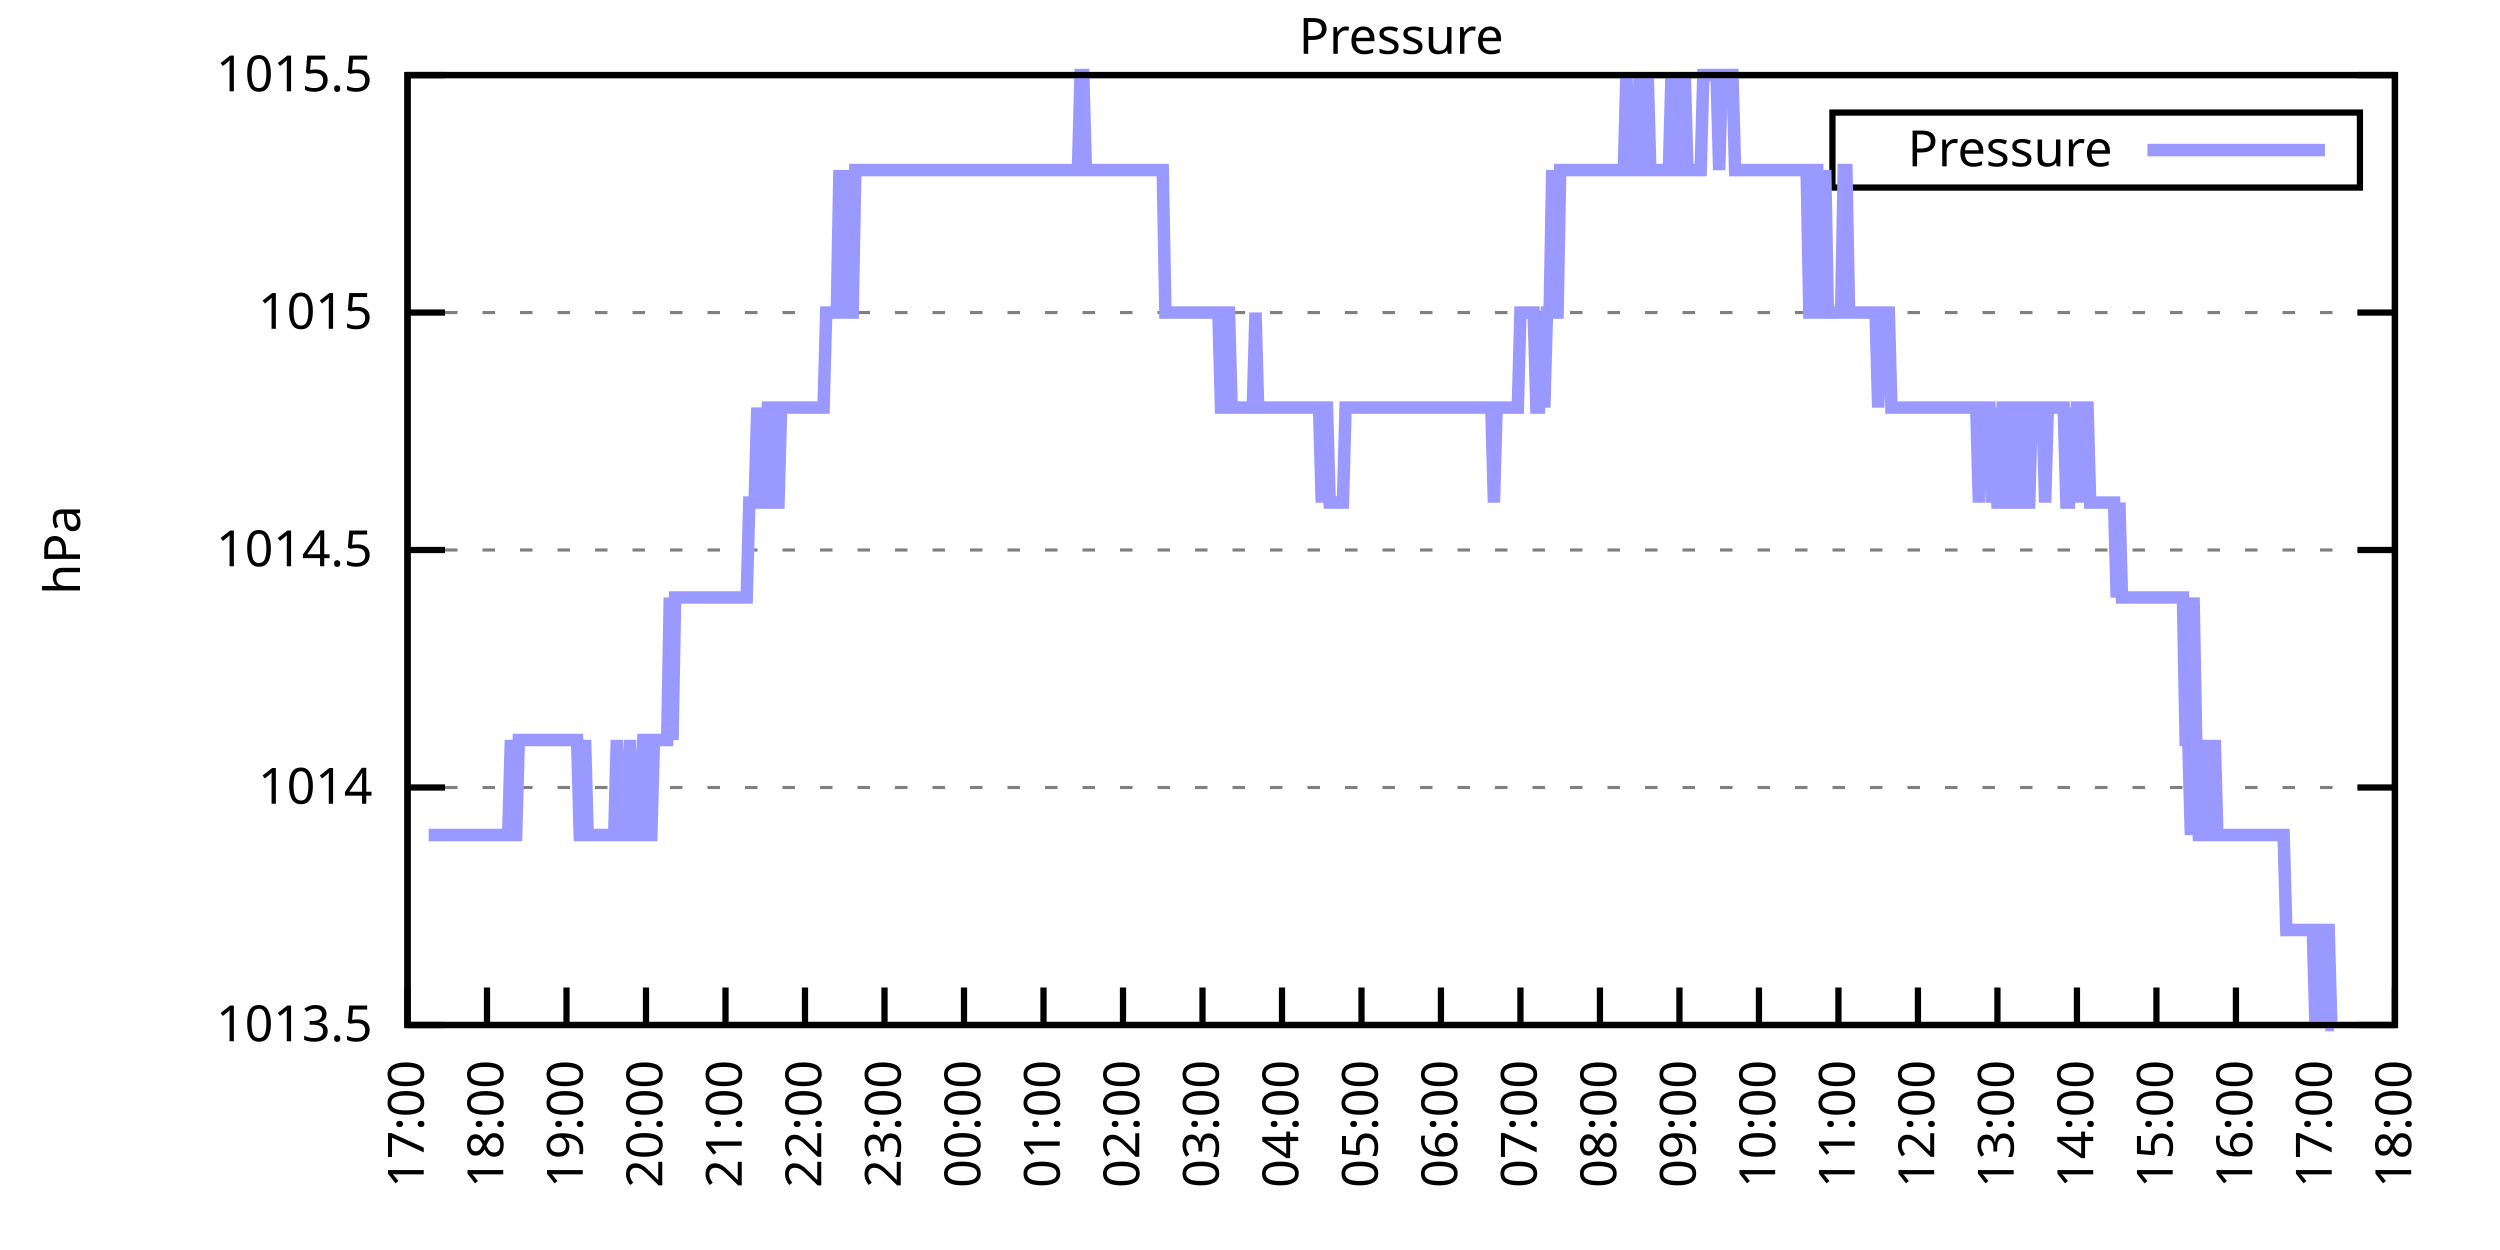
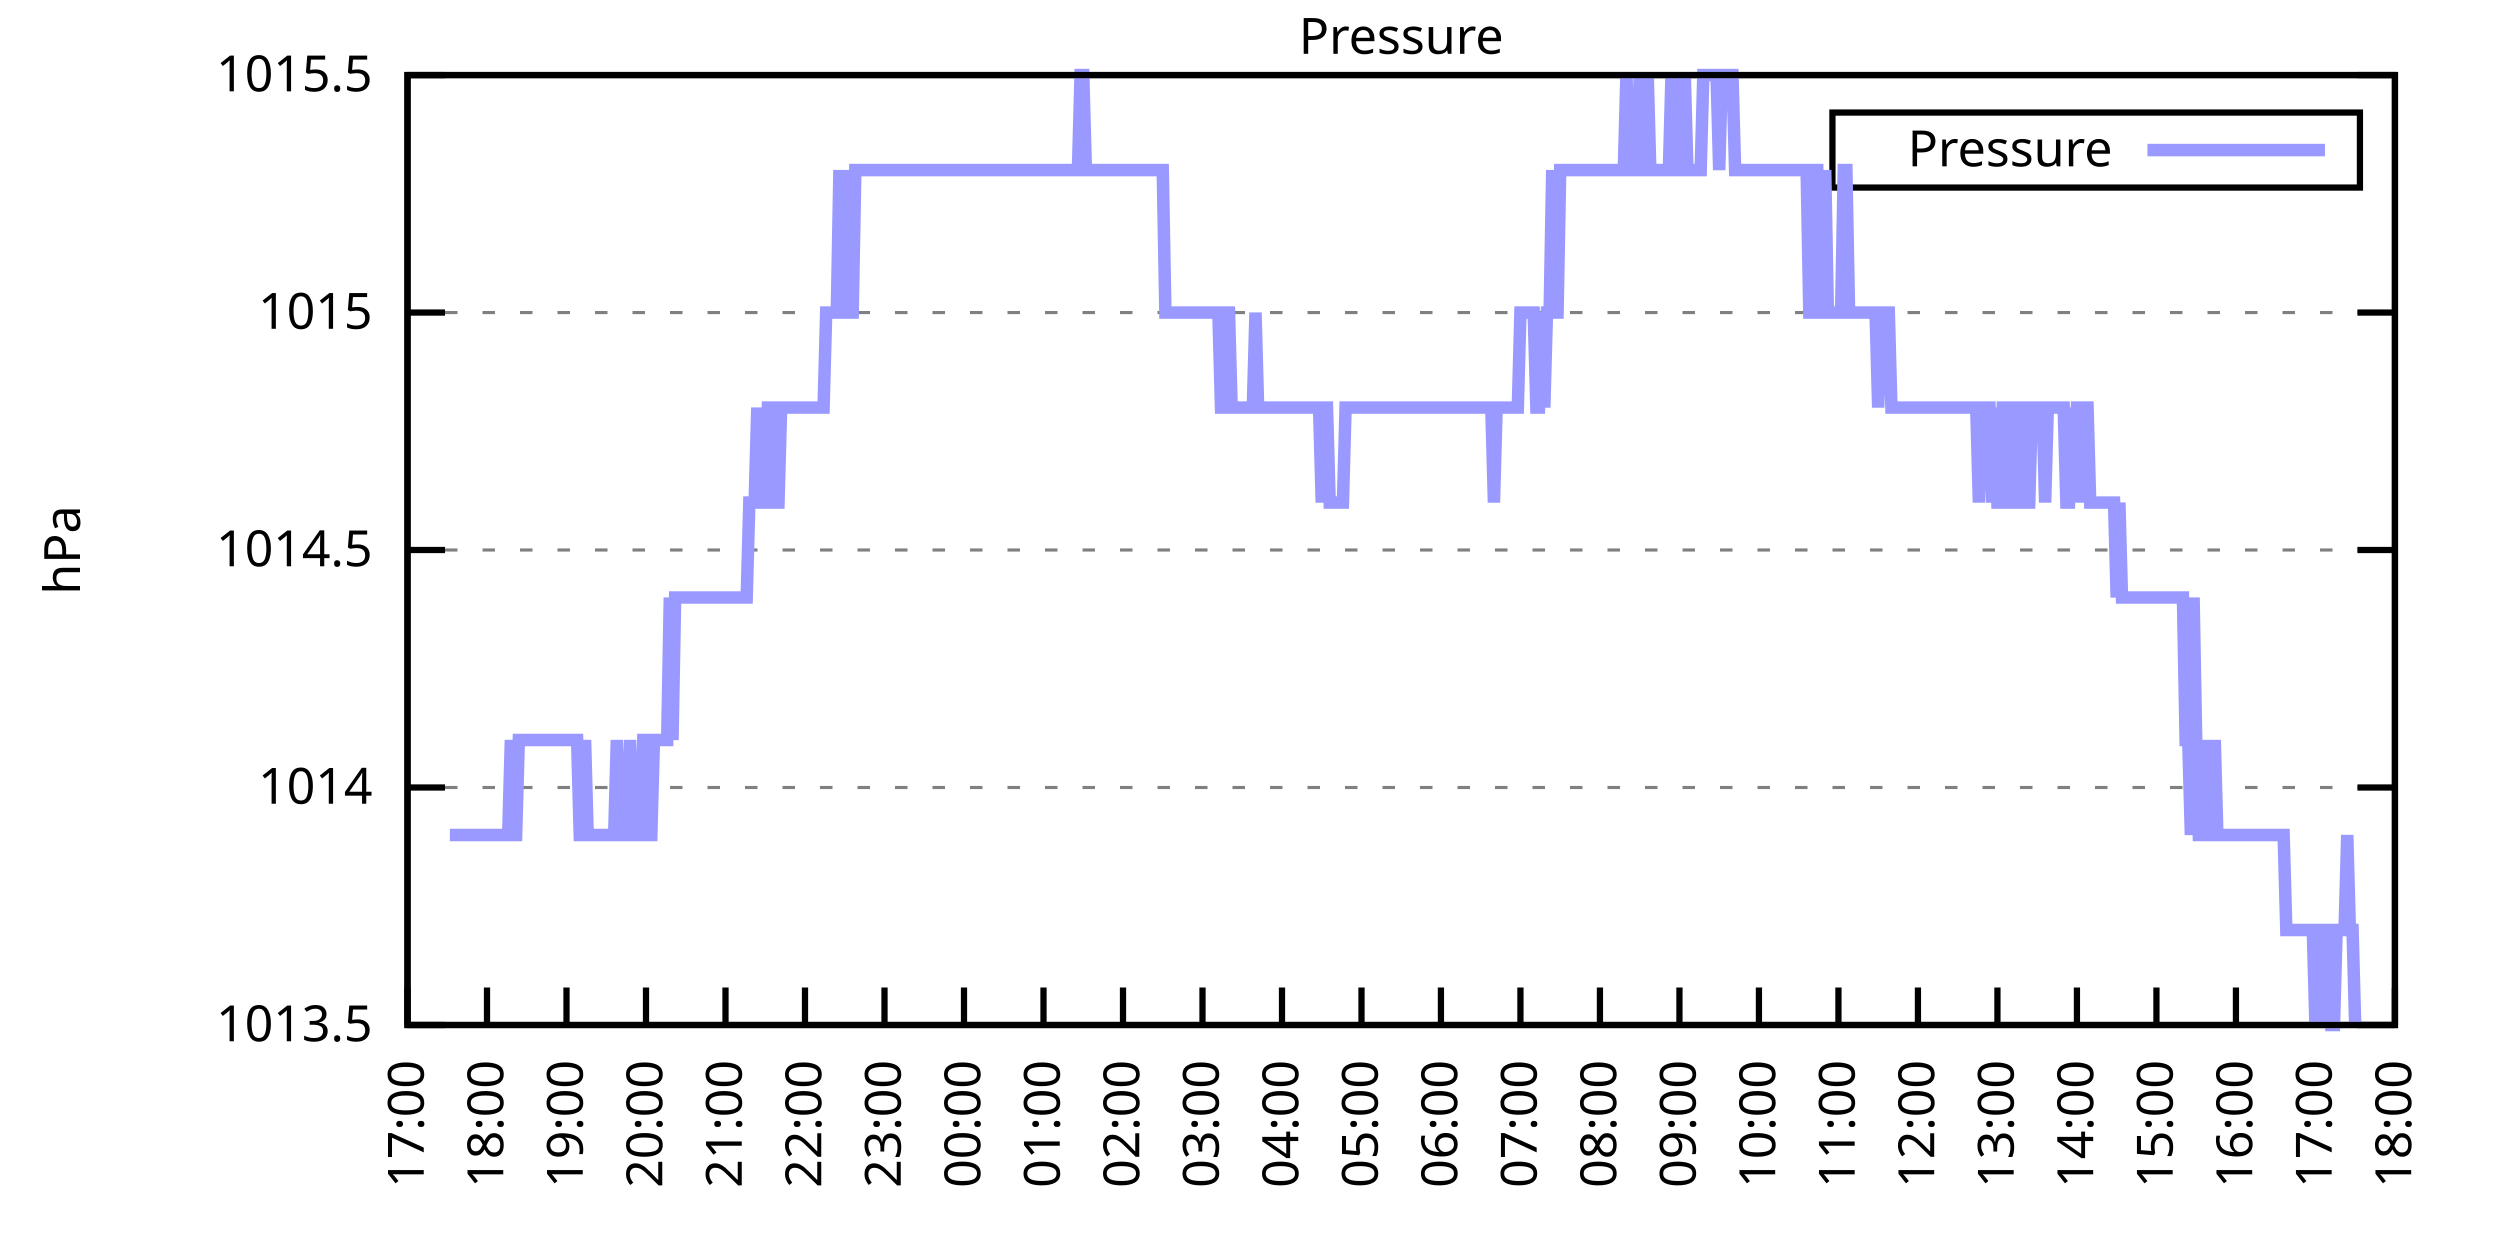
<svg xmlns="http://www.w3.org/2000/svg" xmlns:xlink="http://www.w3.org/1999/xlink" width="400" height="200" viewBox="0 0 400 200">
  <g id="gnuplot_canvas">
    <rect x="0" y="0" width="400" height="200" fill="none" />
    <defs>
      <circle id="gpDot" r="0.5" stroke-width="0.5" stroke="currentColor" />
      <path id="gpPt0" stroke-width="0.333" stroke="currentColor" d="M-1,0 h2 M0,-1 v2" />
      <path id="gpPt1" stroke-width="0.333" stroke="currentColor" d="M-1,-1 L1,1 M1,-1 L-1,1" />
      <path id="gpPt2" stroke-width="0.333" stroke="currentColor" d="M-1,0 L1,0 M0,-1 L0,1 M-1,-1 L1,1 M-1,1 L1,-1" />
      <rect id="gpPt3" stroke-width="0.333" stroke="currentColor" x="-1" y="-1" width="2" height="2" />
      <rect id="gpPt4" stroke-width="0.333" stroke="currentColor" fill="currentColor" x="-1" y="-1" width="2" height="2" />
      <circle id="gpPt5" stroke-width="0.333" stroke="currentColor" cx="0" cy="0" r="1" />
      <use xlink:href="#gpPt5" id="gpPt6" fill="currentColor" stroke="none" />
      <path id="gpPt7" stroke-width="0.333" stroke="currentColor" d="M0,-1.33 L-1.33,0.67 L1.33,0.67 z" />
      <use xlink:href="#gpPt7" id="gpPt8" fill="currentColor" stroke="none" />
      <use xlink:href="#gpPt7" id="gpPt9" stroke="currentColor" transform="rotate(180)" />
      <use xlink:href="#gpPt9" id="gpPt10" fill="currentColor" stroke="none" />
      <use xlink:href="#gpPt3" id="gpPt11" stroke="currentColor" transform="rotate(45)" />
      <use xlink:href="#gpPt11" id="gpPt12" fill="currentColor" stroke="none" />
      <path id="gpPt13" stroke-width="0.333" stroke="currentColor" d="M0,1.330 L1.265,0.411 L0.782,-1.067 L-0.782,-1.076 L-1.265,0.411 z" />
      <use xlink:href="#gpPt13" id="gpPt14" fill="currentColor" stroke="none" />
      <filter id="textbox" filterUnits="objectBoundingBox" x="0" y="0" height="1" width="1">
        <feFlood flood-color="white" flood-opacity="1" result="bgnd" />
        <feComposite in="SourceGraphic" in2="bgnd" operator="atop" />
      </filter>
      <filter id="greybox" filterUnits="objectBoundingBox" x="0" y="0" height="1" width="1">
        <feFlood flood-color="lightgrey" flood-opacity="1" result="grey" />
        <feComposite in="SourceGraphic" in2="grey" operator="atop" />
      </filter>
    </defs>
    <g fill="none" color="white" stroke="currentColor" stroke-width="1.00" stroke-linecap="butt" stroke-linejoin="miter">
</g>
    <g fill="none" color="black" stroke="currentColor" stroke-width="1.00" stroke-linecap="butt" stroke-linejoin="miter">
      <g stroke="none" shape-rendering="crispEdges">
        <polygon fill="rgb(255, 255, 255)" points="65.20,164.00 383.18,164.00 383.18,12.02 65.20,12.02 " />
      </g>
    </g>
    <g fill="none" color="black" stroke="currentColor" stroke-width="1.00" stroke-linecap="butt" stroke-linejoin="miter">
</g>
    <g fill="none" color="black" stroke="black" stroke-width="0.50" stroke-linecap="butt" stroke-linejoin="miter">
</g>
    <g fill="none" color="gray" stroke="currentColor" stroke-width="0.50" stroke-linecap="butt" stroke-linejoin="miter">
      <path stroke="gray" stroke-dasharray="2,4" class="gridline" d="M65.20,164.00 L383.19,164.00  " />
    </g>
    <g fill="none" color="gray" stroke="gray" stroke-width="1.00" stroke-linecap="butt" stroke-linejoin="miter">
</g>
    <g fill="none" color="black" stroke="currentColor" stroke-width="1.00" stroke-linecap="butt" stroke-linejoin="miter">
      <path stroke="black" d="M65.20,164.00 L71.20,164.00 M383.19,164.00 L377.19,164.00  " />
      <g transform="translate(59.60,166.60)" stroke="none" fill="black" font-family="Sans" font-size="8.00" text-anchor="end">
        <text>
          <tspan font-family="Sans"> 1013.5</tspan>
        </text>
      </g>
    </g>
    <g fill="none" color="black" stroke="currentColor" stroke-width="1.00" stroke-linecap="butt" stroke-linejoin="miter">
</g>
    <g fill="none" color="black" stroke="black" stroke-width="0.50" stroke-linecap="butt" stroke-linejoin="miter">
</g>
    <g fill="none" color="gray" stroke="currentColor" stroke-width="0.50" stroke-linecap="butt" stroke-linejoin="miter">
      <path stroke="gray" stroke-dasharray="2,4" class="gridline" d="M65.20,126.00 L383.19,126.00  " />
    </g>
    <g fill="none" color="gray" stroke="gray" stroke-width="1.00" stroke-linecap="butt" stroke-linejoin="miter">
</g>
    <g fill="none" color="black" stroke="currentColor" stroke-width="1.00" stroke-linecap="butt" stroke-linejoin="miter">
      <path stroke="black" d="M65.20,126.00 L71.20,126.00 M383.19,126.00 L377.19,126.00  " />
      <g transform="translate(59.60,128.60)" stroke="none" fill="black" font-family="Sans" font-size="8.00" text-anchor="end">
        <text>
          <tspan font-family="Sans"> 1014</tspan>
        </text>
      </g>
    </g>
    <g fill="none" color="black" stroke="currentColor" stroke-width="1.00" stroke-linecap="butt" stroke-linejoin="miter">
</g>
    <g fill="none" color="black" stroke="black" stroke-width="0.50" stroke-linecap="butt" stroke-linejoin="miter">
</g>
    <g fill="none" color="gray" stroke="currentColor" stroke-width="0.50" stroke-linecap="butt" stroke-linejoin="miter">
      <path stroke="gray" stroke-dasharray="2,4" class="gridline" d="M65.20,88.00 L383.19,88.00  " />
    </g>
    <g fill="none" color="gray" stroke="gray" stroke-width="1.00" stroke-linecap="butt" stroke-linejoin="miter">
</g>
    <g fill="none" color="black" stroke="currentColor" stroke-width="1.00" stroke-linecap="butt" stroke-linejoin="miter">
      <path stroke="black" d="M65.20,88.00 L71.20,88.00 M383.19,88.00 L377.19,88.00  " />
      <g transform="translate(59.60,90.60)" stroke="none" fill="black" font-family="Sans" font-size="8.00" text-anchor="end">
        <text>
          <tspan font-family="Sans"> 1014.5</tspan>
        </text>
      </g>
    </g>
    <g fill="none" color="black" stroke="currentColor" stroke-width="1.00" stroke-linecap="butt" stroke-linejoin="miter">
</g>
    <g fill="none" color="black" stroke="black" stroke-width="0.50" stroke-linecap="butt" stroke-linejoin="miter">
</g>
    <g fill="none" color="gray" stroke="currentColor" stroke-width="0.50" stroke-linecap="butt" stroke-linejoin="miter">
      <path stroke="gray" stroke-dasharray="2,4" class="gridline" d="M65.20,50.01 L383.19,50.01  " />
    </g>
    <g fill="none" color="gray" stroke="gray" stroke-width="1.00" stroke-linecap="butt" stroke-linejoin="miter">
</g>
    <g fill="none" color="black" stroke="currentColor" stroke-width="1.00" stroke-linecap="butt" stroke-linejoin="miter">
      <path stroke="black" d="M65.20,50.01 L71.20,50.01 M383.19,50.01 L377.19,50.01  " />
      <g transform="translate(59.60,52.61)" stroke="none" fill="black" font-family="Sans" font-size="8.00" text-anchor="end">
        <text>
          <tspan font-family="Sans"> 1015</tspan>
        </text>
      </g>
    </g>
    <g fill="none" color="black" stroke="currentColor" stroke-width="1.00" stroke-linecap="butt" stroke-linejoin="miter">
</g>
    <g fill="none" color="black" stroke="black" stroke-width="0.50" stroke-linecap="butt" stroke-linejoin="miter">
</g>
    <g fill="none" color="gray" stroke="currentColor" stroke-width="0.50" stroke-linecap="butt" stroke-linejoin="miter">
      <path stroke="gray" stroke-dasharray="2,4" class="gridline" d="M65.20,12.01 L383.19,12.01  " />
    </g>
    <g fill="none" color="gray" stroke="gray" stroke-width="1.00" stroke-linecap="butt" stroke-linejoin="miter">
</g>
    <g fill="none" color="black" stroke="currentColor" stroke-width="1.00" stroke-linecap="butt" stroke-linejoin="miter">
      <path stroke="black" d="M65.20,12.01 L71.20,12.01 M383.19,12.01 L377.19,12.01  " />
      <g transform="translate(59.60,14.61)" stroke="none" fill="black" font-family="Sans" font-size="8.00" text-anchor="end">
        <text>
          <tspan font-family="Sans"> 1015.5</tspan>
        </text>
      </g>
    </g>
    <g fill="none" color="black" stroke="currentColor" stroke-width="1.00" stroke-linecap="butt" stroke-linejoin="miter">
      <path stroke="black" d="M65.20,164.00 L65.20,158.00  " />
      <g transform="translate(67.80,169.60) rotate(270.00)" stroke="none" fill="black" font-family="Sans" font-size="8.00" text-anchor="end">
        <text>
          <tspan font-family="Sans">17:00</tspan>
        </text>
      </g>
    </g>
    <g fill="none" color="black" stroke="currentColor" stroke-width="1.00" stroke-linecap="butt" stroke-linejoin="miter">
      <path stroke="black" d="M77.92,164.00 L77.92,158.00  " />
      <g transform="translate(80.52,169.60) rotate(270.00)" stroke="none" fill="black" font-family="Sans" font-size="8.00" text-anchor="end">
        <text>
          <tspan font-family="Sans">18:00</tspan>
        </text>
      </g>
    </g>
    <g fill="none" color="black" stroke="currentColor" stroke-width="1.00" stroke-linecap="butt" stroke-linejoin="miter">
      <path stroke="black" d="M90.64,164.00 L90.64,158.00  " />
      <g transform="translate(93.24,169.60) rotate(270.00)" stroke="none" fill="black" font-family="Sans" font-size="8.00" text-anchor="end">
        <text>
          <tspan font-family="Sans">19:00</tspan>
        </text>
      </g>
    </g>
    <g fill="none" color="black" stroke="currentColor" stroke-width="1.00" stroke-linecap="butt" stroke-linejoin="miter">
      <path stroke="black" d="M103.36,164.00 L103.36,158.00  " />
      <g transform="translate(105.96,169.60) rotate(270.00)" stroke="none" fill="black" font-family="Sans" font-size="8.00" text-anchor="end">
        <text>
          <tspan font-family="Sans">20:00</tspan>
        </text>
      </g>
    </g>
    <g fill="none" color="black" stroke="currentColor" stroke-width="1.00" stroke-linecap="butt" stroke-linejoin="miter">
      <path stroke="black" d="M116.08,164.00 L116.08,158.00  " />
      <g transform="translate(118.68,169.60) rotate(270.00)" stroke="none" fill="black" font-family="Sans" font-size="8.00" text-anchor="end">
        <text>
          <tspan font-family="Sans">21:00</tspan>
        </text>
      </g>
    </g>
    <g fill="none" color="black" stroke="currentColor" stroke-width="1.00" stroke-linecap="butt" stroke-linejoin="miter">
      <path stroke="black" d="M128.80,164.00 L128.80,158.00  " />
      <g transform="translate(131.40,169.60) rotate(270.00)" stroke="none" fill="black" font-family="Sans" font-size="8.00" text-anchor="end">
        <text>
          <tspan font-family="Sans">22:00</tspan>
        </text>
      </g>
    </g>
    <g fill="none" color="black" stroke="currentColor" stroke-width="1.00" stroke-linecap="butt" stroke-linejoin="miter">
      <path stroke="black" d="M141.52,164.00 L141.52,158.00  " />
      <g transform="translate(144.12,169.60) rotate(270.00)" stroke="none" fill="black" font-family="Sans" font-size="8.00" text-anchor="end">
        <text>
          <tspan font-family="Sans">23:00</tspan>
        </text>
      </g>
    </g>
    <g fill="none" color="black" stroke="currentColor" stroke-width="1.00" stroke-linecap="butt" stroke-linejoin="miter">
      <path stroke="black" d="M154.24,164.00 L154.24,158.00  " />
      <g transform="translate(156.84,169.60) rotate(270.00)" stroke="none" fill="black" font-family="Sans" font-size="8.00" text-anchor="end">
        <text>
          <tspan font-family="Sans">00:00</tspan>
        </text>
      </g>
    </g>
    <g fill="none" color="black" stroke="currentColor" stroke-width="1.00" stroke-linecap="butt" stroke-linejoin="miter">
      <path stroke="black" d="M166.96,164.00 L166.96,158.00  " />
      <g transform="translate(169.56,169.60) rotate(270.00)" stroke="none" fill="black" font-family="Sans" font-size="8.00" text-anchor="end">
        <text>
          <tspan font-family="Sans">01:00</tspan>
        </text>
      </g>
    </g>
    <g fill="none" color="black" stroke="currentColor" stroke-width="1.00" stroke-linecap="butt" stroke-linejoin="miter">
      <path stroke="black" d="M179.68,164.00 L179.68,158.00  " />
      <g transform="translate(182.28,169.60) rotate(270.00)" stroke="none" fill="black" font-family="Sans" font-size="8.00" text-anchor="end">
        <text>
          <tspan font-family="Sans">02:00</tspan>
        </text>
      </g>
    </g>
    <g fill="none" color="black" stroke="currentColor" stroke-width="1.00" stroke-linecap="butt" stroke-linejoin="miter">
      <path stroke="black" d="M192.40,164.00 L192.40,158.00  " />
      <g transform="translate(195.00,169.60) rotate(270.00)" stroke="none" fill="black" font-family="Sans" font-size="8.00" text-anchor="end">
        <text>
          <tspan font-family="Sans">03:00</tspan>
        </text>
      </g>
    </g>
    <g fill="none" color="black" stroke="currentColor" stroke-width="1.00" stroke-linecap="butt" stroke-linejoin="miter">
      <path stroke="black" d="M205.12,164.00 L205.12,158.00  " />
      <g transform="translate(207.72,169.60) rotate(270.00)" stroke="none" fill="black" font-family="Sans" font-size="8.00" text-anchor="end">
        <text>
          <tspan font-family="Sans">04:00</tspan>
        </text>
      </g>
    </g>
    <g fill="none" color="black" stroke="currentColor" stroke-width="1.00" stroke-linecap="butt" stroke-linejoin="miter">
      <path stroke="black" d="M217.84,164.00 L217.84,158.00  " />
      <g transform="translate(220.44,169.60) rotate(270.00)" stroke="none" fill="black" font-family="Sans" font-size="8.00" text-anchor="end">
        <text>
          <tspan font-family="Sans">05:00</tspan>
        </text>
      </g>
    </g>
    <g fill="none" color="black" stroke="currentColor" stroke-width="1.00" stroke-linecap="butt" stroke-linejoin="miter">
      <path stroke="black" d="M230.55,164.00 L230.55,158.00  " />
      <g transform="translate(233.15,169.60) rotate(270.00)" stroke="none" fill="black" font-family="Sans" font-size="8.00" text-anchor="end">
        <text>
          <tspan font-family="Sans">06:00</tspan>
        </text>
      </g>
    </g>
    <g fill="none" color="black" stroke="currentColor" stroke-width="1.00" stroke-linecap="butt" stroke-linejoin="miter">
      <path stroke="black" d="M243.27,164.00 L243.27,158.00  " />
      <g transform="translate(245.87,169.60) rotate(270.00)" stroke="none" fill="black" font-family="Sans" font-size="8.00" text-anchor="end">
        <text>
          <tspan font-family="Sans">07:00</tspan>
        </text>
      </g>
    </g>
    <g fill="none" color="black" stroke="currentColor" stroke-width="1.00" stroke-linecap="butt" stroke-linejoin="miter">
      <path stroke="black" d="M255.99,164.00 L255.99,158.00  " />
      <g transform="translate(258.59,169.60) rotate(270.00)" stroke="none" fill="black" font-family="Sans" font-size="8.00" text-anchor="end">
        <text>
          <tspan font-family="Sans">08:00</tspan>
        </text>
      </g>
    </g>
    <g fill="none" color="black" stroke="currentColor" stroke-width="1.00" stroke-linecap="butt" stroke-linejoin="miter">
      <path stroke="black" d="M268.71,164.00 L268.71,158.00  " />
      <g transform="translate(271.31,169.60) rotate(270.00)" stroke="none" fill="black" font-family="Sans" font-size="8.00" text-anchor="end">
        <text>
          <tspan font-family="Sans">09:00</tspan>
        </text>
      </g>
    </g>
    <g fill="none" color="black" stroke="currentColor" stroke-width="1.00" stroke-linecap="butt" stroke-linejoin="miter">
      <path stroke="black" d="M281.43,164.00 L281.43,158.00  " />
      <g transform="translate(284.03,169.60) rotate(270.00)" stroke="none" fill="black" font-family="Sans" font-size="8.00" text-anchor="end">
        <text>
          <tspan font-family="Sans">10:00</tspan>
        </text>
      </g>
    </g>
    <g fill="none" color="black" stroke="currentColor" stroke-width="1.00" stroke-linecap="butt" stroke-linejoin="miter">
      <path stroke="black" d="M294.15,164.00 L294.15,158.00  " />
      <g transform="translate(296.75,169.60) rotate(270.00)" stroke="none" fill="black" font-family="Sans" font-size="8.00" text-anchor="end">
        <text>
          <tspan font-family="Sans">11:00</tspan>
        </text>
      </g>
    </g>
    <g fill="none" color="black" stroke="currentColor" stroke-width="1.00" stroke-linecap="butt" stroke-linejoin="miter">
      <path stroke="black" d="M306.87,164.00 L306.87,158.00  " />
      <g transform="translate(309.47,169.60) rotate(270.00)" stroke="none" fill="black" font-family="Sans" font-size="8.00" text-anchor="end">
        <text>
          <tspan font-family="Sans">12:00</tspan>
        </text>
      </g>
    </g>
    <g fill="none" color="black" stroke="currentColor" stroke-width="1.00" stroke-linecap="butt" stroke-linejoin="miter">
      <path stroke="black" d="M319.59,164.00 L319.59,158.00  " />
      <g transform="translate(322.19,169.60) rotate(270.00)" stroke="none" fill="black" font-family="Sans" font-size="8.00" text-anchor="end">
        <text>
          <tspan font-family="Sans">13:00</tspan>
        </text>
      </g>
    </g>
    <g fill="none" color="black" stroke="currentColor" stroke-width="1.00" stroke-linecap="butt" stroke-linejoin="miter">
      <path stroke="black" d="M332.31,164.00 L332.31,158.00  " />
      <g transform="translate(334.91,169.60) rotate(270.00)" stroke="none" fill="black" font-family="Sans" font-size="8.00" text-anchor="end">
        <text>
          <tspan font-family="Sans">14:00</tspan>
        </text>
      </g>
    </g>
    <g fill="none" color="black" stroke="currentColor" stroke-width="1.00" stroke-linecap="butt" stroke-linejoin="miter">
      <path stroke="black" d="M345.03,164.00 L345.03,158.00  " />
      <g transform="translate(347.63,169.60) rotate(270.00)" stroke="none" fill="black" font-family="Sans" font-size="8.00" text-anchor="end">
        <text>
          <tspan font-family="Sans">15:00</tspan>
        </text>
      </g>
    </g>
    <g fill="none" color="black" stroke="currentColor" stroke-width="1.00" stroke-linecap="butt" stroke-linejoin="miter">
      <path stroke="black" d="M357.75,164.00 L357.75,158.00  " />
      <g transform="translate(360.35,169.60) rotate(270.00)" stroke="none" fill="black" font-family="Sans" font-size="8.00" text-anchor="end">
        <text>
          <tspan font-family="Sans">16:00</tspan>
        </text>
      </g>
    </g>
    <g fill="none" color="black" stroke="currentColor" stroke-width="1.00" stroke-linecap="butt" stroke-linejoin="miter">
      <path stroke="black" d="M370.47,164.00 L370.47,158.00  " />
      <g transform="translate(373.07,169.60) rotate(270.00)" stroke="none" fill="black" font-family="Sans" font-size="8.00" text-anchor="end">
        <text>
          <tspan font-family="Sans">17:00</tspan>
        </text>
      </g>
    </g>
    <g fill="none" color="black" stroke="currentColor" stroke-width="1.00" stroke-linecap="butt" stroke-linejoin="miter">
      <path stroke="black" d="M383.19,164.00 L383.19,158.00  " />
      <g transform="translate(385.79,169.60) rotate(270.00)" stroke="none" fill="black" font-family="Sans" font-size="8.00" text-anchor="end">
        <text>
          <tspan font-family="Sans">18:00</tspan>
        </text>
      </g>
    </g>
    <g fill="none" color="black" stroke="currentColor" stroke-width="1.00" stroke-linecap="butt" stroke-linejoin="miter">
</g>
    <g fill="none" color="black" stroke="currentColor" stroke-width="1.00" stroke-linecap="butt" stroke-linejoin="miter">
      <path stroke="black" d="M65.20,12.01 L65.20,164.00 L383.19,164.00 L383.19,12.01 L65.20,12.01 Z  " />
    </g>
    <g fill="none" color="black" stroke="currentColor" stroke-width="1.00" stroke-linecap="butt" stroke-linejoin="miter">
</g>
    <g fill="none" color="black" stroke="currentColor" stroke-width="1.00" stroke-linecap="butt" stroke-linejoin="miter">
      <path stroke="black" d="M293.19,30.01 L293.19,18.01 L377.59,18.01 L377.59,30.01 L293.19,30.01 Z  " />
    </g>
    <g id="Pressure_plot_1">
      <g fill="none" color="white" stroke="black" stroke-width="2.00" stroke-linecap="butt" stroke-linejoin="miter">
</g>
      <g fill="none" color="black" stroke="currentColor" stroke-width="2.00" stroke-linecap="butt" stroke-linejoin="miter">
        <g transform="translate(337.99,26.61)" stroke="none" fill="black" font-family="Sans" font-size="8.00" text-anchor="end">
          <text>
            <tspan font-family="Sans">Pressure</tspan>
          </text>
        </g>
      </g>
      <g fill="none" color="black" stroke="currentColor" stroke-width="2.00" stroke-linecap="butt" stroke-linejoin="miter">
-         <path stroke="rgb(153, 153, 255)" d="M343.59,24.01 L371.99,24.01 M68.59,133.60 L69.02,133.60 L69.44,133.60 L69.86,133.60 L70.29,133.60 L70.71,133.60   L71.14,133.60 L71.56,133.60 L71.98,133.60 L72.41,133.60 L72.83,133.60 L73.26,133.60 L73.68,133.60 L74.10,133.60   L74.53,133.60 L74.95,133.60 L75.38,133.60 L75.80,133.60 L76.22,133.60 L76.65,133.60 L77.07,133.60 L77.50,133.60   L77.92,133.60 L78.34,133.60 L78.77,133.60 L79.19,133.60 L79.62,133.60 L80.04,133.60 L80.46,133.60 L80.89,133.60   L81.31,133.60 L81.74,118.40 L82.16,133.60 L82.58,133.60 L83.01,118.40 L83.43,118.40 L83.86,118.40 L84.28,118.40   L84.70,118.40 L85.13,118.40 L85.55,118.40 L85.98,118.40 L86.40,118.40 L86.82,118.40 L87.25,118.40 L87.67,118.40   L88.10,118.40 L88.52,118.40 L88.94,118.40 L89.37,118.40 L89.79,118.40 L90.22,118.40 L90.64,118.40 L91.06,118.40   L91.49,118.40 L91.91,118.40 L92.34,118.40 L92.76,133.60 L93.18,133.60 L93.61,118.40 L94.03,133.60 L94.46,133.60   L94.88,133.60 L95.30,133.60 L95.73,133.60 L96.15,133.60 L96.58,133.60 L97.00,133.60 L97.42,133.60 L97.85,133.60   L98.27,133.60 L98.69,118.40 L99.12,133.60 L99.54,133.60 L99.97,133.60 L100.39,133.60 L100.81,118.40 L101.24,133.60   L101.66,133.60 L102.09,133.60 L102.51,133.60 L102.93,118.40 L103.36,118.40 L103.78,133.60 L104.21,133.60 L104.63,118.40   L105.05,118.40 L105.48,118.40 L105.90,118.40 L106.33,118.40 L106.75,118.40 L107.17,95.60 L107.60,118.40 L108.02,95.60   L108.45,95.60 L108.87,95.60 L109.29,95.60 L109.72,95.60 L110.14,95.60 L110.57,95.60 L110.99,95.60 L111.41,95.60   L111.84,95.60 L112.26,95.60 L112.69,95.60 L113.11,95.60 L113.53,95.60 L113.96,95.60 L114.38,95.60 L114.81,95.60   L115.23,95.60 L115.65,95.60 L116.08,95.60 L116.50,95.60 L116.93,95.60 L117.35,95.60 L117.77,95.60 L118.20,95.60   L118.62,95.60 L119.05,95.60 L119.47,95.60 L119.89,80.41 L120.32,80.41 L120.74,80.41 L121.17,65.21 L121.59,80.41   L122.01,80.41 L122.44,80.41 L122.86,65.21 L123.29,65.21 L123.71,80.41 L124.13,80.41 L124.56,80.41 L124.98,65.21   L125.41,65.21 L125.83,65.21 L126.25,65.21 L126.68,65.21 L127.10,65.21 L127.53,65.21 L127.95,65.21 L128.37,65.21   L128.80,65.21 L129.22,65.21 L129.65,65.21 L130.07,65.21 L130.49,65.21 L130.92,65.21 L131.34,65.21 L131.77,65.21   L132.19,50.01 L132.61,50.01 L133.04,50.01 L133.46,50.01 L133.89,50.01 L134.31,27.21 L134.73,50.01 L135.16,27.21   L135.58,50.01 L136.01,50.01 L136.43,50.01 L136.85,27.21 L137.28,27.21 L137.70,27.21 L138.13,27.21 L138.55,27.21   L138.97,27.21 L139.40,27.21 L139.82,27.21 L140.25,27.21 L140.67,27.21 L141.09,27.21 L141.52,27.21 L141.94,27.21   L142.37,27.21 L142.79,27.21 L143.21,27.21 L143.64,27.21 L144.06,27.21 L144.49,27.21 L144.91,27.21 L145.33,27.21   L145.76,27.21 L146.18,27.21 L146.61,27.21 L147.03,27.21 L147.45,27.21 L147.88,27.21 L148.30,27.21 L148.73,27.21   L149.15,27.21 L149.57,27.21 L150.00,27.21 L150.42,27.21 L150.85,27.21 L151.27,27.21 L151.69,27.21 L152.12,27.21   L152.54,27.21 L152.97,27.21 L153.39,27.21 L153.81,27.21 L154.24,27.21 L154.66,27.21 L155.09,27.21 L155.51,27.21   L155.93,27.21 L156.36,27.21 L156.78,27.21 L157.21,27.21 L157.63,27.21 L158.05,27.21 L158.48,27.21 L158.90,27.21   L159.33,27.21 L159.75,27.21 L160.17,27.21 L160.60,27.21 L161.02,27.21 L161.44,27.21 L161.87,27.21 L162.29,27.21   L162.72,27.21 L163.14,27.21 L163.56,27.21 L163.99,27.21 L164.41,27.21 L164.84,27.21 L165.26,27.21 L165.68,27.21   L166.11,27.21 L166.53,27.21 L166.96,27.21 L167.38,27.21 L167.80,27.21 L168.23,27.21 L168.65,27.21 L169.08,27.21   L169.50,27.21 L169.92,27.21 L170.35,27.21 L170.77,27.21 L171.20,27.21 L171.62,27.21 L172.04,27.21 L172.47,27.21   L172.89,12.01 L173.32,12.01 L173.74,27.21 L174.16,27.21 L174.59,27.21 L175.01,27.21 L175.44,27.21 L175.86,27.21   L176.28,27.21 L176.71,27.21 L177.13,27.21 L177.56,27.21 L177.98,27.21 L178.40,27.21 L178.83,27.21 L179.25,27.21   L179.68,27.21 L180.10,27.21 L180.52,27.21 L180.95,27.21 L181.37,27.21 L181.80,27.21 L182.22,27.21 L182.64,27.21   L183.07,27.21 L183.49,27.21 L183.92,27.21 L184.34,27.21 L184.76,27.21 L185.19,27.21 L185.61,27.21 L186.04,27.21   L186.46,50.01 L186.88,50.01 L187.31,50.01 L187.73,50.01 L188.16,50.01 L188.58,50.01 L189.00,50.01 L189.43,50.01   L189.85,50.01 L190.28,50.01 L190.70,50.01 L191.12,50.01 L191.55,50.01 L191.97,50.01 L192.40,50.01 L192.82,50.01   L193.24,50.01 L193.67,50.01 L194.09,50.01 L194.52,50.01 L194.94,50.01 L195.36,65.21 L195.79,65.21 L196.21,50.01   L196.64,50.01 L197.06,65.21 L197.48,65.21 L197.91,65.21 L198.33,65.21 L198.76,65.21 L199.18,65.21 L199.60,65.21   L200.03,65.21 L200.45,65.21 L200.88,50.01 L201.30,65.21 L201.72,65.21 L202.15,65.21 L202.57,65.21 L203.00,65.21   L203.42,65.21 L203.84,65.21 L204.27,65.21 L204.69,65.21 L205.12,65.21 L205.54,65.21 L205.96,65.21 L206.39,65.21   L206.81,65.21 L207.24,65.21 L207.66,65.21 L208.08,65.21 L208.51,65.21 L208.93,65.21 L209.36,65.21 L209.78,65.21   L210.20,65.21 L210.63,65.21 L211.05,65.21 L211.48,80.41 L211.90,65.21 L212.32,65.21 L212.75,80.41 L213.17,80.41   L213.60,80.41 L214.02,80.41 L214.44,80.41 L214.87,80.41 L215.29,65.21 L215.72,65.21 L216.14,65.21 L216.56,65.21   L216.99,65.21 L217.41,65.21 L217.84,65.21 L218.26,65.21 L218.68,65.21 L219.11,65.21 L219.53,65.21 L219.96,65.21   L220.38,65.21 L220.80,65.21 L221.23,65.21 L221.65,65.21 L222.08,65.21 L222.50,65.21 L222.92,65.21 L223.35,65.21   L223.77,65.21 L224.20,65.21 L224.62,65.21 L225.04,65.21 L225.47,65.21 L225.89,65.21 L226.31,65.21 L226.74,65.21   L227.16,65.21 L227.59,65.21 L228.01,65.21 L228.43,65.21 L228.86,65.21 L229.28,65.21 L229.71,65.21 L230.13,65.21   L230.55,65.21 L230.98,65.21 L231.40,65.21 L231.83,65.21 L232.25,65.21 L232.67,65.21 L233.10,65.21 L233.52,65.21   L233.95,65.21 L234.37,65.21 L234.79,65.21 L235.22,65.21 L235.64,65.21 L236.07,65.21 L236.49,65.21 L236.91,65.21   L237.34,65.21 L237.76,65.21 L238.19,65.21 L238.61,65.21 L239.03,80.41 L239.46,65.21 L239.88,65.21 L240.31,65.21   L240.73,65.21 L241.15,65.21 L241.58,65.21 L242.00,65.21 L242.43,65.21 L242.85,65.21 L243.27,50.01 L243.70,50.01   L244.12,50.01 L244.55,50.01 L244.97,50.01 L245.39,50.01 L245.82,65.21 L246.24,65.21 L246.67,50.01 L247.09,65.21   L247.51,50.01 L247.94,50.01 L248.36,27.21 L248.79,50.01 L249.21,50.01 L249.63,27.21 L250.06,27.21 L250.48,27.21   L250.91,27.21 L251.33,27.21 L251.75,27.21 L252.18,27.21 L252.60,27.21 L253.03,27.21 L253.45,27.21 L253.87,27.21   L254.30,27.21 L254.72,27.21 L255.15,27.21 L255.57,27.21 L255.99,27.21 L256.42,27.21 L256.84,27.21 L257.27,27.21   L257.69,27.21 L258.11,27.21 L258.54,27.21 L258.96,27.21 L259.39,27.21 L259.81,27.21 L260.23,12.01 L260.66,27.21   L261.08,27.21 L261.51,27.21 L261.93,27.21 L262.35,12.01 L262.78,27.21 L263.20,27.21 L263.63,12.01 L264.05,27.21   L264.47,27.21 L264.90,27.21 L265.32,27.21 L265.75,27.21 L266.17,27.21 L266.59,27.21 L267.02,27.21 L267.44,12.01   L267.87,27.21 L268.29,12.01 L268.71,27.21 L269.14,27.21 L269.56,12.01 L269.99,27.21 L270.41,27.21 L270.83,27.21   L271.26,27.21 L271.68,27.21 L272.11,27.21 L272.53,12.01 L272.95,12.01 L273.38,12.01 L273.80,12.01 L274.23,12.01   L274.65,12.01 L275.07,27.21 L275.50,12.01 L275.92,12.01 L276.35,12.01 L276.77,12.01 L277.19,12.01 L277.62,27.21   L278.04,27.21 L278.47,27.21 L278.89,27.21 L279.31,27.21 L279.74,27.21 L280.16,27.21 L280.59,27.21 L281.01,27.21   L281.43,27.21 L281.86,27.21 L282.28,27.21 L282.71,27.21 L283.13,27.21 L283.55,27.21 L283.98,27.21 L284.40,27.21   L284.83,27.21 L285.25,27.21 L285.67,27.21 L286.10,27.21 L286.52,27.21 L286.95,27.21 L287.37,27.21 L287.79,27.21   L288.22,27.21 L288.64,27.21 L289.06,27.21 L289.49,50.01 L289.91,50.01 L290.34,27.21 L290.76,27.21 L291.18,50.01   L291.61,50.01 L292.03,27.21 L292.46,50.01 L292.88,50.01 L293.30,50.01 L293.73,50.01 L294.15,50.01 L294.58,50.01   L295.00,27.21 L295.42,27.21 L295.85,50.01 L296.27,50.01 L296.70,50.01 L297.12,50.01 L297.54,50.01 L297.97,50.01   L298.39,50.01 L298.82,50.01 L299.24,50.01 L299.66,50.01 L300.09,50.01 L300.51,65.21 L300.94,50.01 L301.36,50.01   L301.78,50.01 L302.21,50.01 L302.63,65.21 L303.06,65.21 L303.48,65.21 L303.90,65.21 L304.33,65.21 L304.75,65.21   L305.18,65.21 L305.60,65.21 L306.02,65.21 L306.45,65.21 L306.87,65.21 L307.30,65.21 L307.72,65.21 L308.14,65.21   L308.57,65.21 L308.99,65.21 L309.42,65.21 L309.84,65.21 L310.26,65.21 L310.69,65.21 L311.11,65.21 L311.54,65.21   L311.96,65.21 L312.38,65.21 L312.81,65.21 L313.23,65.21 L313.66,65.21 L314.08,65.21 L314.50,65.21 L314.93,65.21   L315.35,65.21 L315.78,65.21 L316.20,65.21 L316.62,80.41 L317.05,65.21 L317.47,65.21 L317.90,65.21 L318.32,65.21   L318.74,80.41 L319.17,65.21 L319.59,80.41 L320.02,80.41 L320.44,65.21 L320.86,65.21 L321.29,80.41 L321.71,80.41   L322.14,80.41 L322.56,65.21 L322.98,65.21 L323.41,65.21 L323.83,80.41 L324.26,80.41 L324.68,80.41 L325.10,65.21   L325.53,65.21 L325.95,65.21 L326.38,65.21 L326.80,65.21 L327.22,80.41 L327.65,65.21 L328.07,65.21 L328.50,65.21   L328.92,65.21 L329.34,65.21 L329.77,65.21 L330.19,65.21 L330.62,80.41 L331.04,80.41 L331.46,65.21 L331.89,80.41   L332.31,65.21 L332.74,65.21 L333.16,80.41 L333.58,65.21 L334.01,65.21 L334.43,80.41 L334.86,80.41 L335.28,80.41   L335.70,80.41 L336.13,80.41 L336.55,80.41 L336.98,80.41 L337.40,80.41 L337.82,80.41 L338.25,80.41 L338.67,95.60   L339.10,80.41 L339.52,95.60 L339.94,95.60 L340.37,95.60 L340.79,95.60 L341.22,95.60 L341.64,95.60 L342.06,95.60   L342.49,95.60 L342.91,95.60 L343.34,95.60 L343.76,95.60 L344.18,95.60 L344.61,95.60 L345.03,95.60 L345.46,95.60   L345.88,95.60 L346.30,95.60 L346.73,95.60 L347.15,95.60 L347.58,95.60 L348.00,95.60 L348.42,95.60 L348.85,95.60   L349.27,95.60 L349.70,118.40 L350.12,118.40 L350.54,133.60 L350.97,95.60 L351.39,118.40 L351.81,133.60 L352.24,133.60   L352.66,118.40 L353.09,133.60 L353.51,133.60 L353.93,133.60 L354.36,118.40 L354.78,133.60 L355.21,133.60 L355.63,133.60   L356.05,133.60 L356.48,133.60 L356.90,133.60 L357.33,133.60 L357.75,133.60 L358.17,133.60 L358.60,133.60 L359.02,133.60   L359.45,133.60 L359.87,133.60 L360.29,133.60 L360.72,133.60 L361.14,133.60 L361.57,133.60 L361.99,133.60 L362.41,133.60   L362.84,133.60 L363.26,133.60 L363.69,133.60 L364.11,133.60 L364.53,133.60 L364.96,133.60 L365.38,133.60 L365.81,148.80   L366.23,148.80 L366.65,148.80 L367.08,148.80 L367.50,148.80 L367.93,148.80 L368.35,148.80 L368.77,148.80 L369.20,148.80   L369.62,148.80 L370.05,148.80 L370.47,164.00 L370.89,148.80 L371.32,148.80 L371.74,164.00 L372.17,148.80 L372.59,148.80   L373.01,164.00 L373.44,164.00  " />
+         <path stroke="rgb(153, 153, 255)" d="M343.59,24.01 L371.99,24.01 M71.98,133.60 L72.41,133.60 L72.83,133.60 L73.26,133.60 L73.68,133.60 L74.10,133.60   L74.53,133.60 L74.95,133.60 L75.38,133.60 L75.80,133.60 L76.22,133.60 L76.65,133.60 L77.07,133.60 L77.50,133.60   L77.92,133.60 L78.34,133.60 L78.77,133.60 L79.19,133.60 L79.62,133.60 L80.04,133.60 L80.46,133.60 L80.89,133.60   L81.31,133.60 L81.74,118.40 L82.16,133.60 L82.58,133.60 L83.01,118.40 L83.43,118.40 L83.86,118.40 L84.28,118.40   L84.70,118.40 L85.13,118.40 L85.55,118.40 L85.98,118.40 L86.40,118.40 L86.82,118.40 L87.25,118.40 L87.67,118.40   L88.10,118.40 L88.52,118.40 L88.94,118.40 L89.37,118.40 L89.79,118.40 L90.22,118.40 L90.64,118.40 L91.06,118.40   L91.49,118.40 L91.91,118.40 L92.34,118.40 L92.76,133.60 L93.18,133.60 L93.61,118.40 L94.03,133.60 L94.46,133.60   L94.88,133.60 L95.30,133.60 L95.73,133.60 L96.15,133.60 L96.58,133.60 L97.00,133.60 L97.42,133.60 L97.85,133.60   L98.27,133.60 L98.69,118.40 L99.12,133.60 L99.54,133.60 L99.97,133.60 L100.39,133.60 L100.81,118.40 L101.24,133.60   L101.66,133.60 L102.09,133.60 L102.51,133.60 L102.93,118.40 L103.36,118.40 L103.78,133.60 L104.21,133.60 L104.63,118.40   L105.05,118.40 L105.48,118.40 L105.90,118.40 L106.33,118.40 L106.75,118.40 L107.17,95.60 L107.60,118.40 L108.02,95.60   L108.45,95.60 L108.87,95.60 L109.29,95.60 L109.72,95.60 L110.14,95.60 L110.57,95.60 L110.99,95.60 L111.41,95.60   L111.84,95.60 L112.26,95.60 L112.69,95.60 L113.11,95.60 L113.53,95.60 L113.96,95.60 L114.38,95.60 L114.81,95.60   L115.23,95.60 L115.65,95.60 L116.08,95.60 L116.50,95.60 L116.93,95.60 L117.35,95.60 L117.77,95.60 L118.20,95.60   L118.62,95.60 L119.05,95.60 L119.47,95.60 L119.89,80.41 L120.32,80.41 L120.74,80.41 L121.17,65.21 L121.59,80.41   L122.01,80.41 L122.44,80.41 L122.86,65.21 L123.29,65.21 L123.71,80.41 L124.13,80.41 L124.56,80.41 L124.98,65.21   L125.41,65.21 L125.83,65.21 L126.25,65.21 L126.68,65.21 L127.10,65.21 L127.53,65.21 L127.95,65.21 L128.37,65.21   L128.80,65.21 L129.22,65.21 L129.65,65.21 L130.07,65.21 L130.49,65.21 L130.92,65.21 L131.34,65.21 L131.77,65.21   L132.19,50.01 L132.61,50.01 L133.04,50.01 L133.46,50.01 L133.89,50.01 L134.31,27.21 L134.73,50.01 L135.16,27.21   L135.58,50.01 L136.01,50.01 L136.43,50.01 L136.85,27.21 L137.28,27.21 L137.70,27.21 L138.13,27.21 L138.55,27.21   L138.97,27.21 L139.40,27.21 L139.82,27.21 L140.25,27.21 L140.67,27.21 L141.09,27.21 L141.52,27.21 L141.94,27.21   L142.37,27.21 L142.79,27.21 L143.21,27.21 L143.64,27.21 L144.06,27.21 L144.49,27.21 L144.91,27.21 L145.33,27.21   L145.76,27.21 L146.18,27.21 L146.61,27.21 L147.03,27.21 L147.45,27.21 L147.88,27.21 L148.30,27.21 L148.73,27.21   L149.15,27.21 L149.57,27.21 L150.00,27.21 L150.42,27.21 L150.85,27.21 L151.27,27.21 L151.69,27.21 L152.12,27.21   L152.54,27.21 L152.97,27.21 L153.39,27.21 L153.81,27.21 L154.24,27.21 L154.66,27.21 L155.09,27.21 L155.51,27.21   L155.93,27.21 L156.36,27.21 L156.78,27.21 L157.21,27.21 L157.63,27.21 L158.05,27.21 L158.48,27.21 L158.90,27.21   L159.33,27.21 L159.75,27.21 L160.17,27.21 L160.60,27.21 L161.02,27.21 L161.44,27.21 L161.87,27.21 L162.29,27.21   L162.72,27.21 L163.14,27.21 L163.56,27.21 L163.99,27.21 L164.41,27.21 L164.84,27.21 L165.26,27.21 L165.68,27.21   L166.11,27.21 L166.53,27.21 L166.96,27.21 L167.38,27.21 L167.80,27.21 L168.23,27.21 L168.65,27.21 L169.08,27.21   L169.50,27.21 L169.92,27.21 L170.35,27.21 L170.77,27.21 L171.20,27.21 L171.62,27.21 L172.04,27.21 L172.47,27.21   L172.89,12.01 L173.32,12.01 L173.74,27.21 L174.16,27.21 L174.59,27.21 L175.01,27.21 L175.44,27.21 L175.86,27.21   L176.28,27.21 L176.71,27.21 L177.13,27.21 L177.56,27.21 L177.98,27.21 L178.40,27.21 L178.83,27.21 L179.25,27.21   L179.68,27.21 L180.10,27.21 L180.52,27.21 L180.95,27.21 L181.37,27.21 L181.80,27.21 L182.22,27.21 L182.64,27.21   L183.07,27.21 L183.49,27.21 L183.92,27.21 L184.34,27.21 L184.76,27.21 L185.19,27.21 L185.61,27.21 L186.04,27.21   L186.46,50.01 L186.88,50.01 L187.31,50.01 L187.73,50.01 L188.16,50.01 L188.58,50.01 L189.00,50.01 L189.43,50.01   L189.85,50.01 L190.28,50.01 L190.70,50.01 L191.12,50.01 L191.55,50.01 L191.97,50.01 L192.40,50.01 L192.82,50.01   L193.24,50.01 L193.67,50.01 L194.09,50.01 L194.52,50.01 L194.94,50.01 L195.36,65.21 L195.79,65.21 L196.21,50.01   L196.64,50.01 L197.06,65.21 L197.48,65.21 L197.91,65.21 L198.33,65.21 L198.76,65.21 L199.18,65.21 L199.60,65.21   L200.03,65.21 L200.45,65.21 L200.88,50.01 L201.30,65.21 L201.72,65.21 L202.15,65.21 L202.57,65.21 L203.00,65.21   L203.42,65.21 L203.84,65.21 L204.27,65.21 L204.69,65.21 L205.12,65.21 L205.54,65.21 L205.96,65.21 L206.39,65.21   L206.81,65.21 L207.24,65.21 L207.66,65.21 L208.08,65.21 L208.51,65.21 L208.93,65.21 L209.36,65.21 L209.78,65.21   L210.20,65.21 L210.63,65.21 L211.05,65.21 L211.48,80.41 L211.90,65.21 L212.32,65.21 L212.75,80.41 L213.17,80.41   L213.60,80.41 L214.02,80.41 L214.44,80.41 L214.87,80.41 L215.29,65.21 L215.72,65.21 L216.14,65.21 L216.56,65.21   L216.99,65.21 L217.41,65.21 L217.84,65.21 L218.26,65.21 L218.68,65.21 L219.11,65.21 L219.53,65.21 L219.96,65.21   L220.38,65.21 L220.80,65.21 L221.23,65.21 L221.65,65.21 L222.08,65.21 L222.50,65.21 L222.92,65.21 L223.35,65.21   L223.77,65.21 L224.20,65.21 L224.62,65.21 L225.04,65.21 L225.47,65.21 L225.89,65.21 L226.31,65.21 L226.74,65.21   L227.16,65.21 L227.59,65.21 L228.01,65.21 L228.43,65.21 L228.86,65.21 L229.28,65.21 L229.71,65.21 L230.13,65.21   L230.55,65.21 L230.98,65.21 L231.40,65.21 L231.83,65.21 L232.25,65.21 L232.67,65.21 L233.10,65.21 L233.52,65.21   L233.95,65.21 L234.37,65.21 L234.79,65.21 L235.22,65.21 L235.64,65.21 L236.07,65.21 L236.49,65.21 L236.91,65.21   L237.34,65.21 L237.76,65.21 L238.19,65.21 L238.61,65.21 L239.03,80.41 L239.46,65.21 L239.88,65.21 L240.31,65.21   L240.73,65.21 L241.15,65.21 L241.58,65.21 L242.00,65.21 L242.43,65.21 L242.85,65.21 L243.27,50.01 L243.70,50.01   L244.12,50.01 L244.55,50.01 L244.97,50.01 L245.39,50.01 L245.82,65.21 L246.24,65.21 L246.67,50.01 L247.09,65.21   L247.51,50.01 L247.94,50.01 L248.36,27.21 L248.79,50.01 L249.21,50.01 L249.63,27.21 L250.06,27.21 L250.48,27.21   L250.91,27.21 L251.33,27.21 L251.75,27.21 L252.18,27.21 L252.60,27.21 L253.03,27.21 L253.45,27.21 L253.87,27.21   L254.30,27.21 L254.72,27.21 L255.15,27.21 L255.57,27.21 L255.99,27.21 L256.42,27.21 L256.84,27.21 L257.27,27.21   L257.69,27.21 L258.11,27.21 L258.54,27.21 L258.96,27.21 L259.39,27.21 L259.81,27.21 L260.23,12.01 L260.66,27.21   L261.08,27.21 L261.51,27.21 L261.93,27.21 L262.35,12.01 L262.78,27.21 L263.20,27.21 L263.63,12.01 L264.05,27.21   L264.47,27.21 L264.90,27.21 L265.32,27.21 L265.75,27.21 L266.17,27.21 L266.59,27.21 L267.02,27.21 L267.44,12.01   L267.87,27.21 L268.29,12.01 L268.71,27.21 L269.14,27.21 L269.56,12.01 L269.99,27.21 L270.41,27.21 L270.83,27.21   L271.26,27.21 L271.68,27.21 L272.11,27.21 L272.53,12.01 L272.95,12.01 L273.38,12.01 L273.80,12.01 L274.23,12.01   L274.65,12.01 L275.07,27.21 L275.50,12.01 L275.92,12.01 L276.35,12.01 L276.77,12.01 L277.19,12.01 L277.62,27.21   L278.04,27.21 L278.47,27.21 L278.89,27.21 L279.31,27.21 L279.74,27.21 L280.16,27.21 L280.59,27.21 L281.01,27.21   L281.43,27.21 L281.86,27.21 L282.28,27.21 L282.71,27.21 L283.13,27.21 L283.55,27.21 L283.98,27.21 L284.40,27.21   L284.83,27.21 L285.25,27.21 L285.67,27.21 L286.10,27.21 L286.52,27.21 L286.95,27.21 L287.37,27.21 L287.79,27.21   L288.22,27.21 L288.64,27.21 L289.06,27.21 L289.49,50.01 L289.91,50.01 L290.34,27.21 L290.76,27.21 L291.18,50.01   L291.61,50.01 L292.03,27.21 L292.46,50.01 L292.88,50.01 L293.30,50.01 L293.73,50.01 L294.15,50.01 L294.58,50.01   L295.00,27.21 L295.42,27.21 L295.85,50.01 L296.27,50.01 L296.70,50.01 L297.12,50.01 L297.54,50.01 L297.97,50.01   L298.39,50.01 L298.82,50.01 L299.24,50.01 L299.66,50.01 L300.09,50.01 L300.51,65.21 L300.94,50.01 L301.36,50.01   L301.78,50.01 L302.21,50.01 L302.63,65.21 L303.06,65.21 L303.48,65.21 L303.90,65.21 L304.33,65.21 L304.75,65.21   L305.18,65.21 L305.60,65.21 L306.02,65.21 L306.45,65.21 L306.87,65.21 L307.30,65.21 L307.72,65.21 L308.14,65.21   L308.57,65.21 L308.99,65.21 L309.42,65.21 L309.84,65.21 L310.26,65.21 L310.69,65.21 L311.11,65.21 L311.54,65.21   L311.96,65.21 L312.38,65.21 L312.81,65.21 L313.23,65.21 L313.66,65.21 L314.08,65.21 L314.50,65.21 L314.93,65.21   L315.35,65.21 L315.78,65.21 L316.20,65.21 L316.62,80.41 L317.05,65.21 L317.47,65.21 L317.90,65.21 L318.32,65.21   L318.74,80.41 L319.17,65.21 L319.59,80.41 L320.02,80.41 L320.44,65.21 L320.86,65.21 L321.29,80.41 L321.71,80.41   L322.14,80.41 L322.56,65.21 L322.98,65.21 L323.41,65.21 L323.83,80.41 L324.26,80.41 L324.68,80.41 L325.10,65.21   L325.53,65.21 L325.95,65.21 L326.38,65.21 L326.80,65.21 L327.22,80.41 L327.65,65.21 L328.07,65.21 L328.50,65.21   L328.92,65.21 L329.34,65.21 L329.77,65.21 L330.19,65.21 L330.62,80.41 L331.04,80.41 L331.46,65.21 L331.89,80.41   L332.31,65.21 L332.74,65.21 L333.16,80.41 L333.58,65.21 L334.01,65.21 L334.43,80.41 L334.86,80.41 L335.28,80.41   L335.70,80.41 L336.13,80.41 L336.55,80.41 L336.98,80.41 L337.40,80.41 L337.82,80.41 L338.25,80.41 L338.67,95.60   L339.10,80.41 L339.52,95.60 L339.94,95.60 L340.37,95.60 L340.79,95.60 L341.22,95.60 L341.64,95.60 L342.06,95.60   L342.49,95.60 L342.91,95.60 L343.34,95.60 L343.76,95.60 L344.18,95.60 L344.61,95.60 L345.03,95.60 L345.46,95.60   L345.88,95.60 L346.30,95.60 L346.73,95.60 L347.15,95.60 L347.58,95.60 L348.00,95.60 L348.42,95.60 L348.85,95.60   L349.27,95.60 L349.70,118.40 L350.12,118.40 L350.54,133.60 L350.97,95.60 L351.39,118.40 L351.81,133.60 L352.24,133.60   L352.66,118.40 L353.09,133.60 L353.51,133.60 L353.93,133.60 L354.36,118.40 L354.78,133.60 L355.21,133.60 L355.63,133.60   L356.05,133.60 L356.48,133.60 L356.90,133.60 L357.33,133.60 L357.75,133.60 L358.17,133.60 L358.60,133.60 L359.02,133.60   L359.45,133.60 L359.87,133.60 L360.29,133.60 L360.72,133.60 L361.14,133.60 L361.57,133.60 L361.99,133.60 L362.41,133.60   L362.84,133.60 L363.26,133.60 L363.69,133.60 L364.11,133.60 L364.53,133.60 L364.96,133.60 L365.38,133.60 L365.81,148.80   L366.23,148.80 L366.65,148.80 L367.08,148.80 L367.50,148.80 L367.93,148.80 L368.35,148.80 L368.77,148.80 L369.20,148.80   L369.62,148.80 L370.05,148.80 L370.47,164.00 L370.89,148.80 L371.32,148.80 L371.74,164.00 L372.17,148.80 L372.59,148.80   L373.01,164.00 L373.44,164.00 L373.86,148.80 L374.29,148.80 L374.71,148.80 L375.13,148.80 L375.56,133.60 L375.98,148.80   L376.41,148.80 L376.83,164.00  " />
      </g>
    </g>
    <g fill="none" color="black" stroke="currentColor" stroke-width="2.00" stroke-linecap="butt" stroke-linejoin="miter">
</g>
    <g fill="none" color="black" stroke="black" stroke-width="1.00" stroke-linecap="butt" stroke-linejoin="miter">
</g>
    <g fill="none" color="black" stroke="currentColor" stroke-width="1.00" stroke-linecap="butt" stroke-linejoin="miter">
      <path stroke="black" d="M65.20,12.01 L65.20,164.00 L383.19,164.00 L383.19,12.01 L65.20,12.01 Z  " />
      <g transform="translate(12.80,88.01) rotate(270.00)" stroke="none" fill="black" font-family="Sans" font-size="8.00" text-anchor="middle">
        <text>
          <tspan font-family="Sans">hPa</tspan>
        </text>
      </g>
    </g>
    <g fill="none" color="black" stroke="currentColor" stroke-width="1.00" stroke-linecap="butt" stroke-linejoin="miter">
</g>
    <g fill="none" color="black" stroke="currentColor" stroke-width="1.00" stroke-linecap="butt" stroke-linejoin="miter">
      <g transform="translate(224.19,8.61)" stroke="none" fill="black" font-family="Sans" font-size="8.00" text-anchor="middle">
        <text>
          <tspan font-family="Sans">Pressure</tspan>
        </text>
      </g>
    </g>
    <g fill="none" color="black" stroke="currentColor" stroke-width="1.00" stroke-linecap="butt" stroke-linejoin="miter">
</g>
  </g>
</svg>
